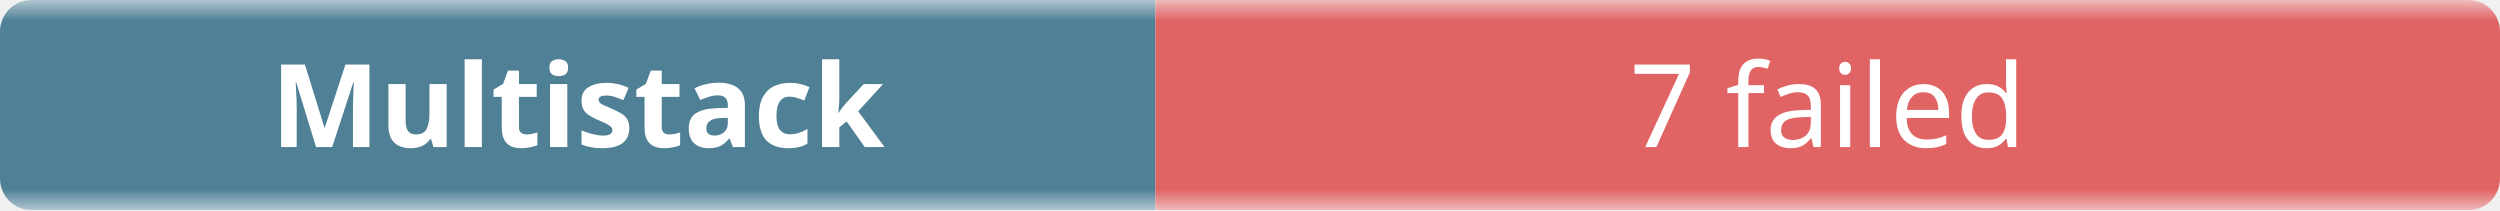
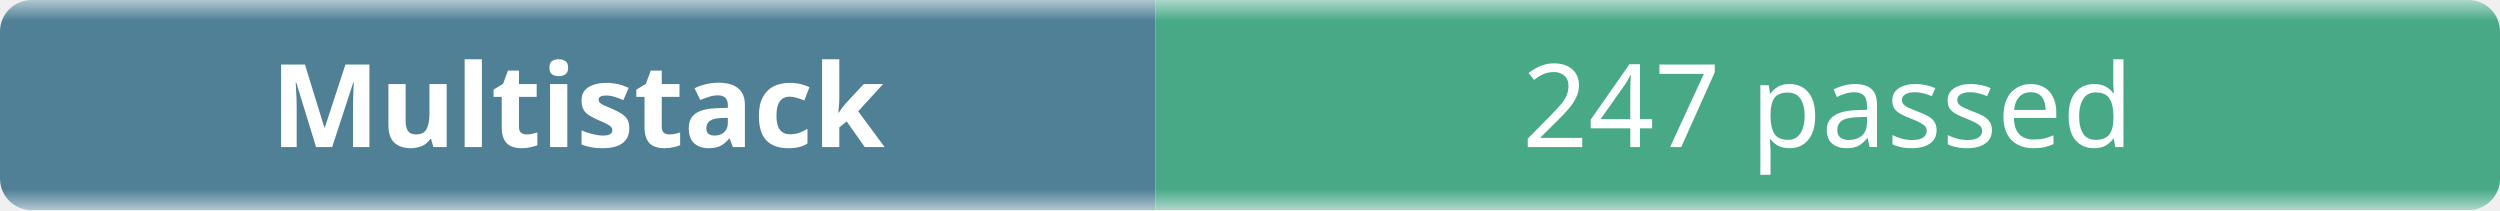
- <svg xmlns="http://www.w3.org/2000/svg" width="238" height="20" role="img" aria-label="Multistack: 7 failed">
+ <svg xmlns="http://www.w3.org/2000/svg" width="238" height="20" role="img" aria-label="Multistack: 247 passed">
  <linearGradient id="b" x2="0" y2="100%">
    <stop offset="0" stop-color="#f8fafc" stop-opacity=".7" />
    <stop offset=".1" stop-color="#eef2f7" stop-opacity=".3" />
    <stop offset=".9" stop-color="#eef2f7" stop-opacity=".3" />
    <stop offset="1" stop-color="#f8fafc" stop-opacity=".7" />
  </linearGradient>
  <mask id="m">
    <rect width="238" height="20" rx="3" fill="#fff" />
  </mask>
  <g mask="url(#m)">
    <rect width="110" height="20" fill="#0b4f6c" />
-     <rect x="110" width="128" height="20" fill="#dc2626" />
+     <rect x="110" width="128" height="20" fill="#008a56" />
    <rect width="238" height="20" fill="url(#b)" />
  </g>
  <g fill="#fff" text-anchor="middle" font-family="ui-sans-serif,system-ui,sans-serif" font-size="11">
    <text x="55" y="14" font-weight="600">Multistack</text>
-     <text x="174" y="14">7 failed</text>
+     <text x="174" y="14">247 passed</text>
  </g>
</svg>
